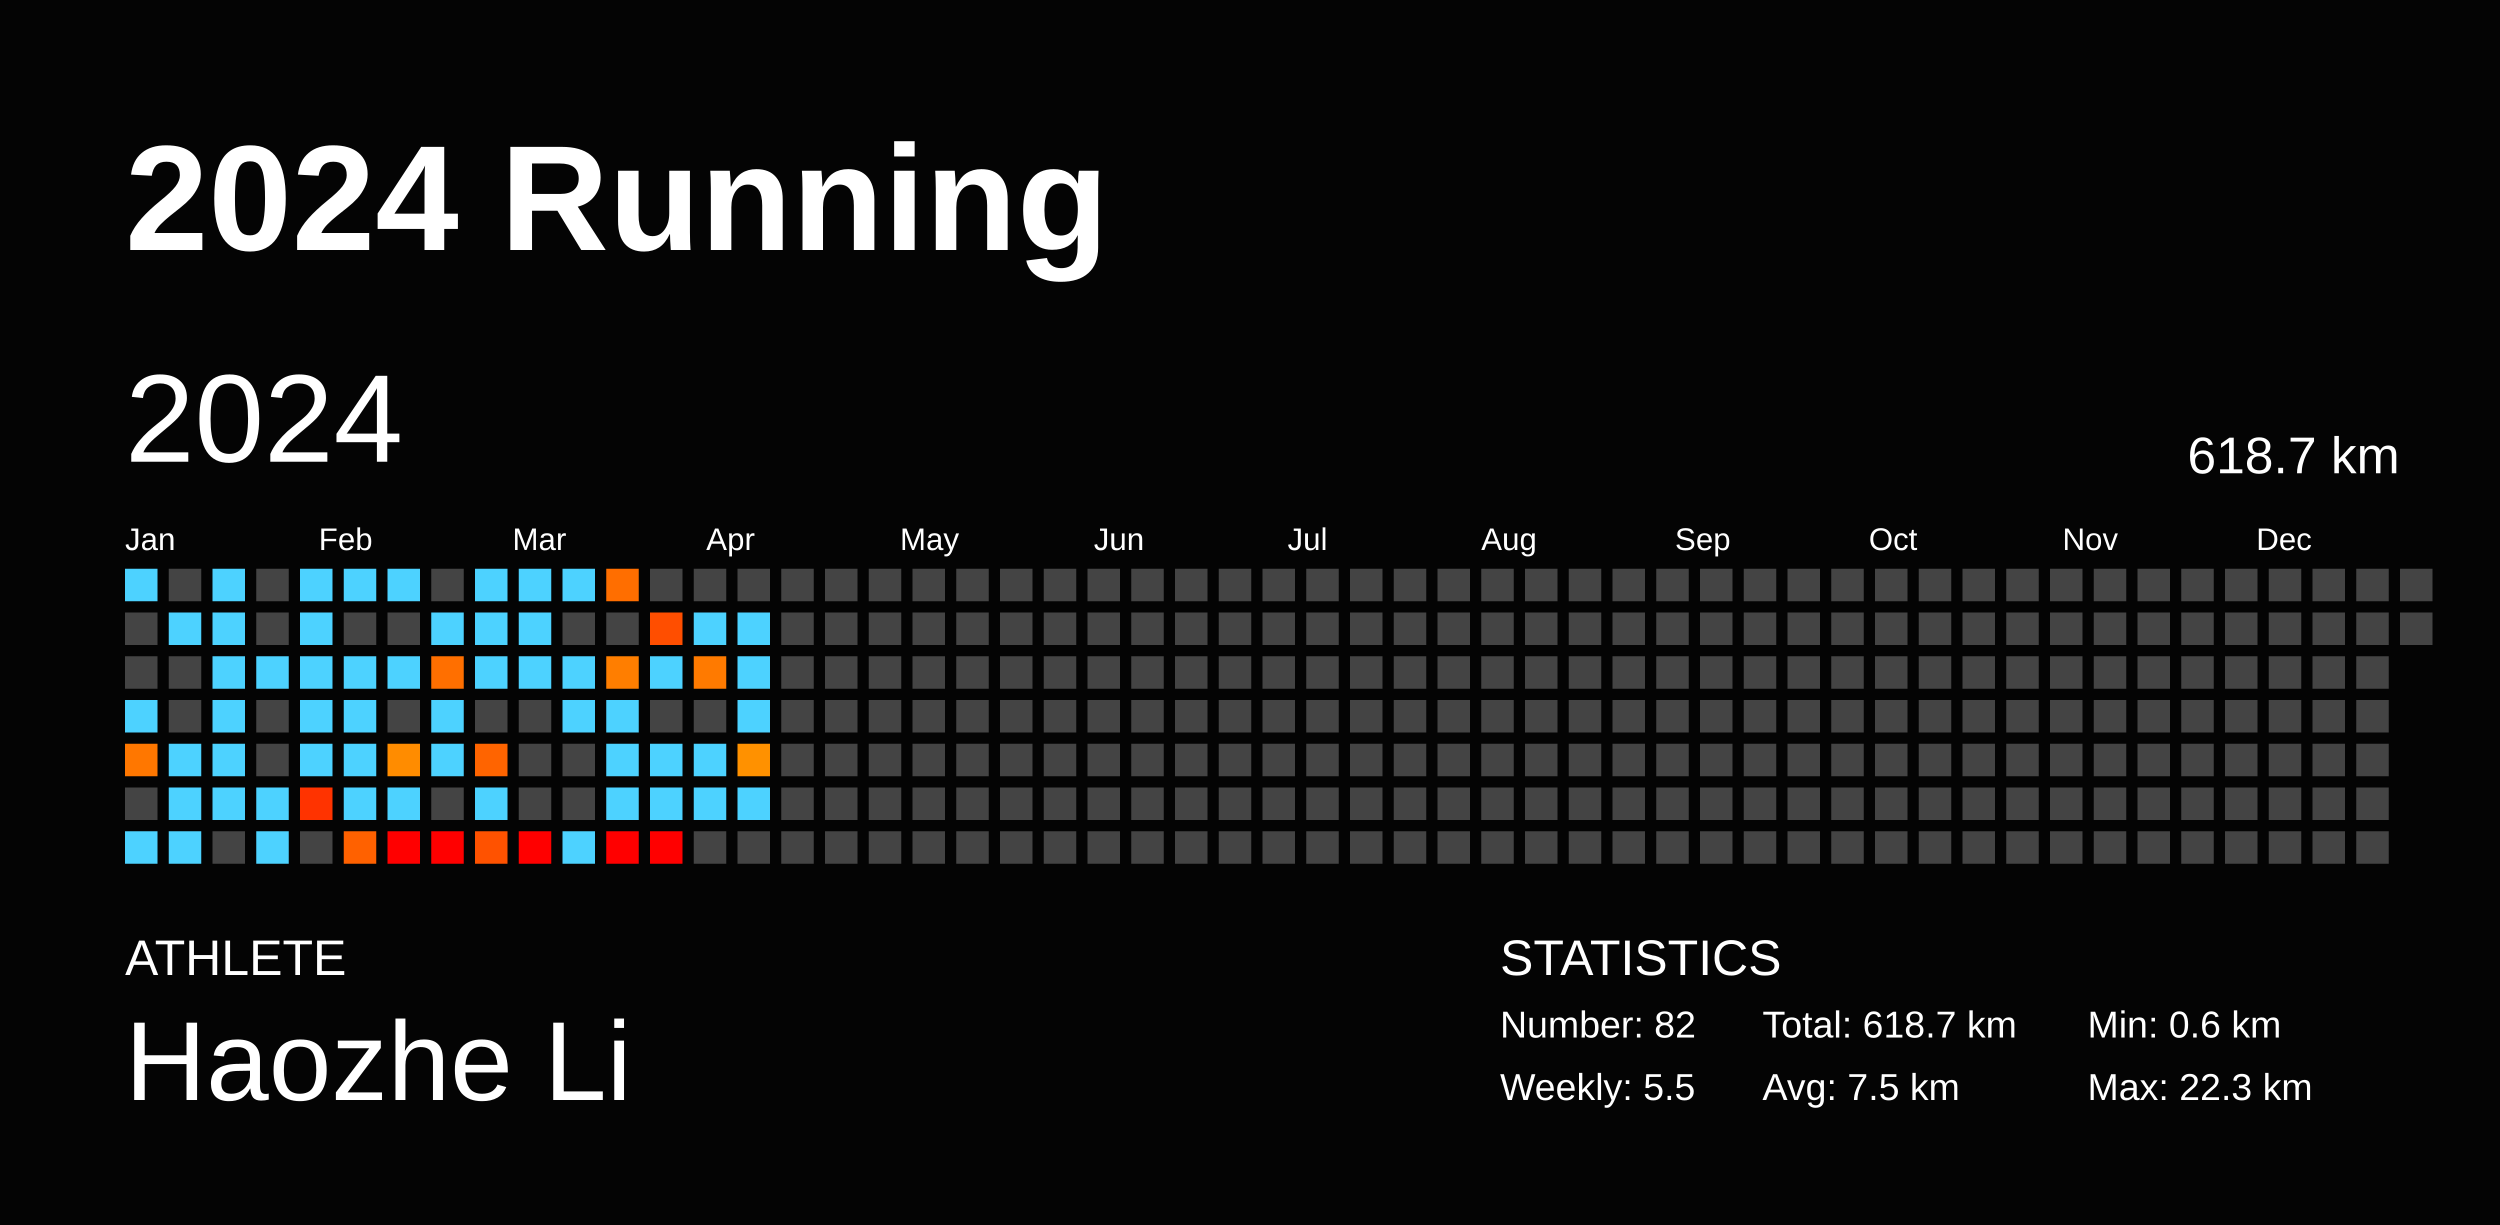
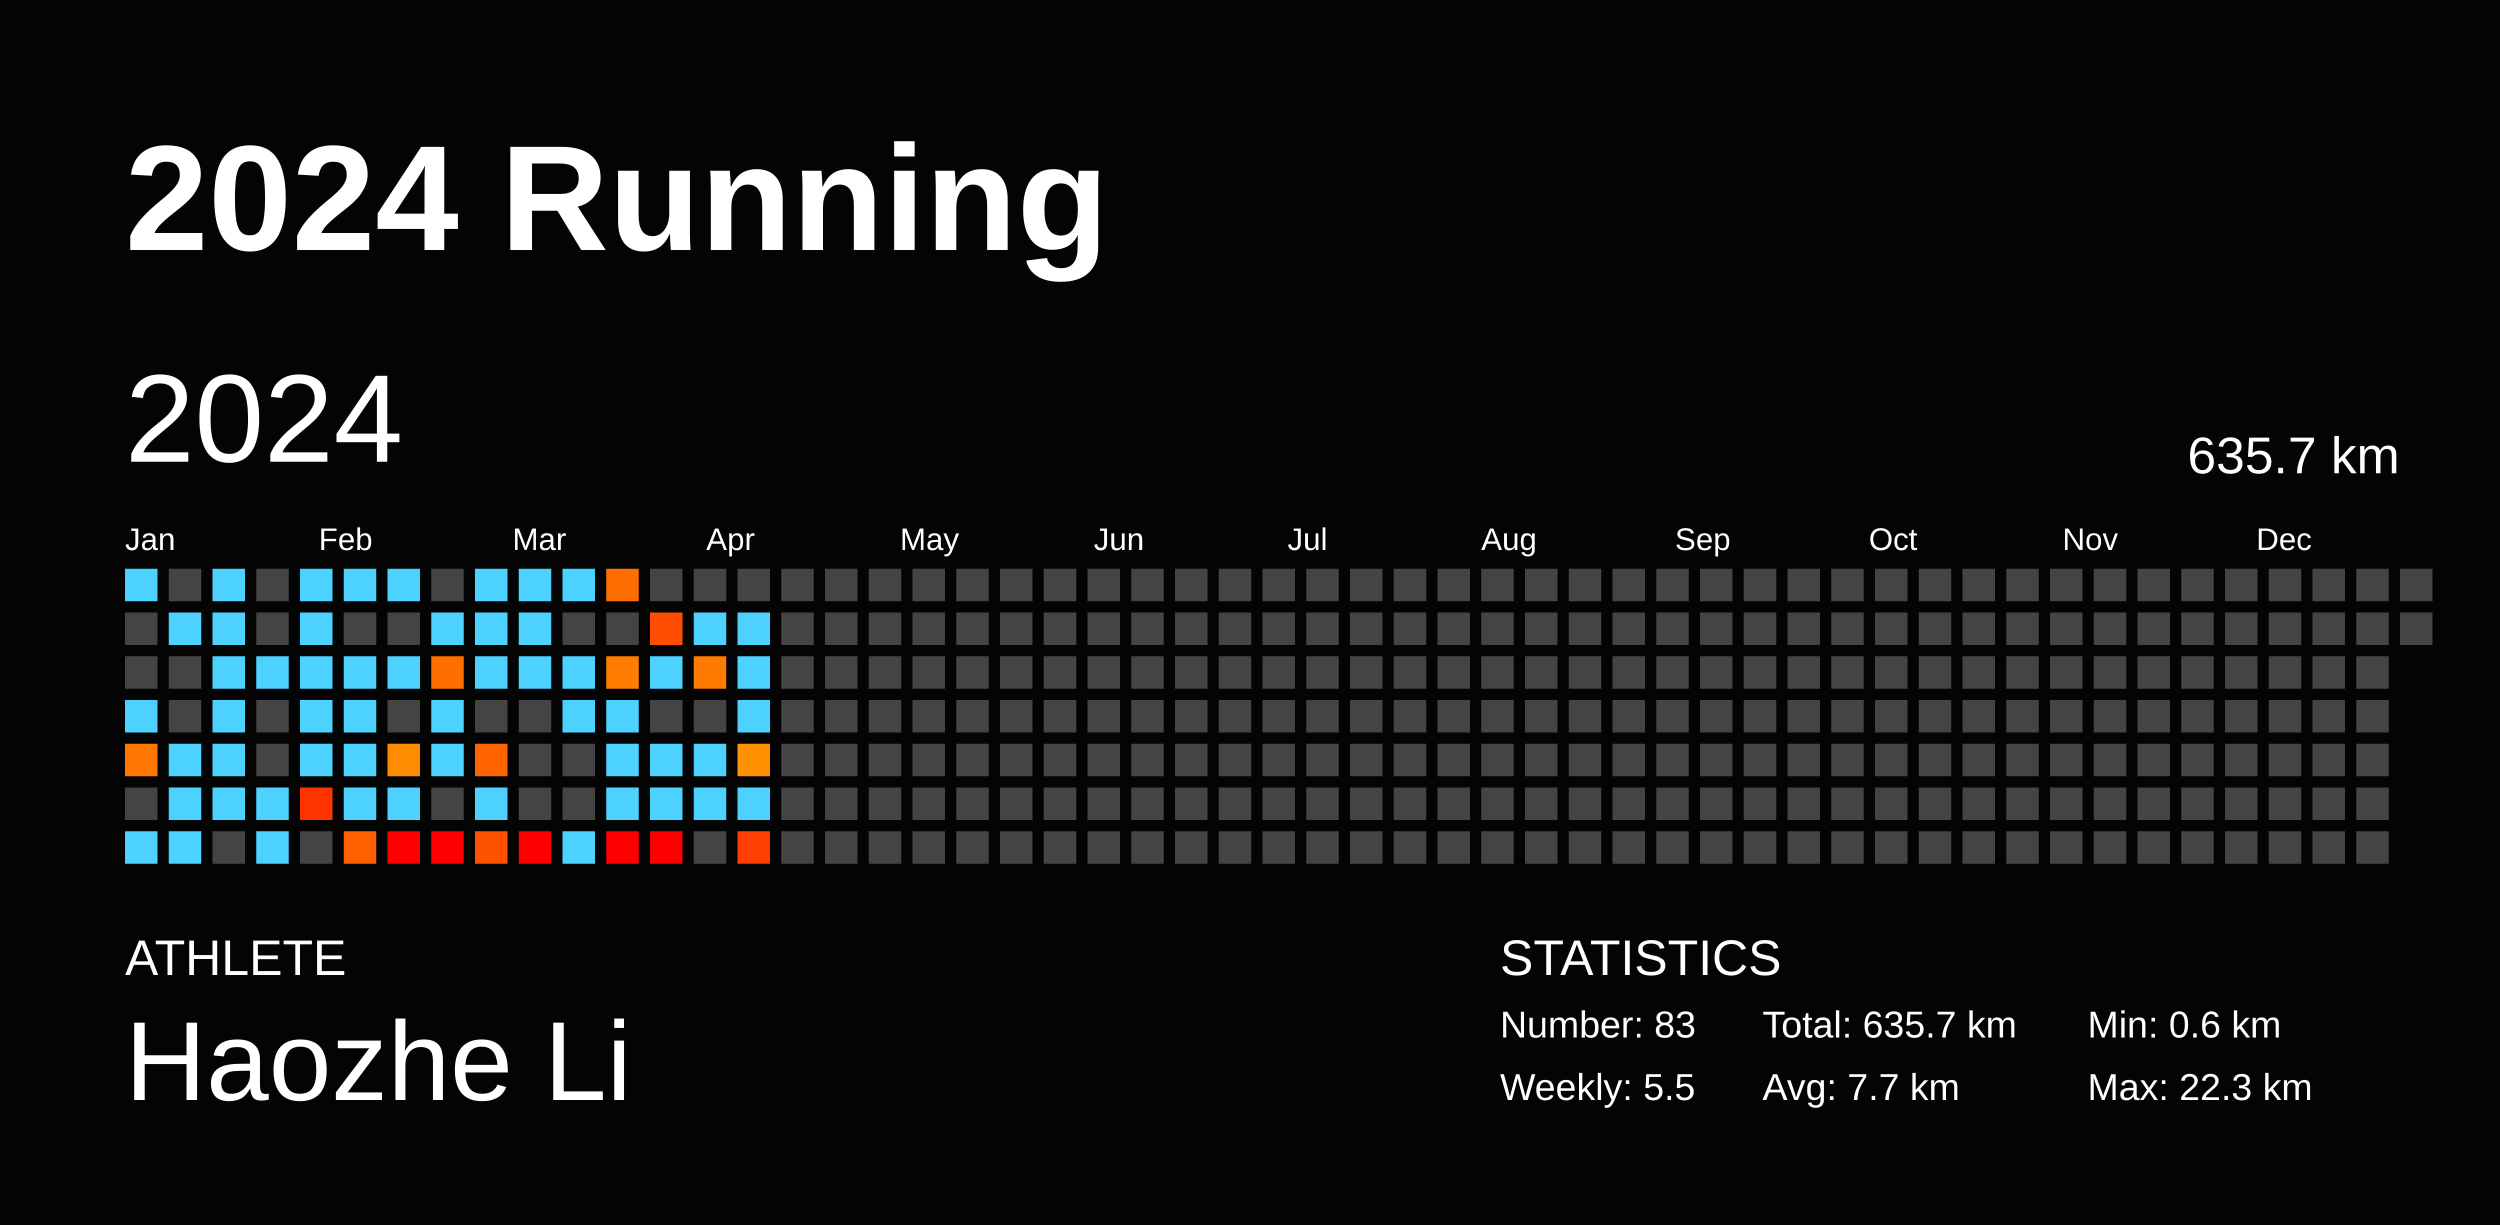
<svg xmlns="http://www.w3.org/2000/svg" baseProfile="full" height="98mm" version="1.1" viewBox="0,0,200,98" width="200mm">
  <defs />
  <rect fill="#040404" height="98" width="200" x="0" y="0" />
  <text fill="#FFFFFF" style="font-size:12px; font-family:Arial; font-weight:bold;" x="10" y="20">2024 Running</text>
  <text fill="#FFFFFF" style="font-size:4px; font-family:Arial" x="10" y="78">ATHLETE</text>
  <text fill="#FFFFFF" style="font-size:9px; font-family:Arial" x="10" y="88">Haozhe Li</text>
  <text fill="#FFFFFF" style="font-size:4px; font-family:Arial" x="120" y="78">STATISTICS</text>
-   <text fill="#FFFFFF" style="font-size:3px; font-family:Arial" x="120" y="83">Number: 82</text>
+   <text fill="#FFFFFF" style="font-size:3px; font-family:Arial" x="120" y="83">Number: 83</text>
  <text fill="#FFFFFF" style="font-size:3px; font-family:Arial" x="120" y="88">Weekly: 5.5</text>
-   <text fill="#FFFFFF" style="font-size:3px; font-family:Arial" x="141" y="83">Total: 618.7 km</text>
-   <text fill="#FFFFFF" style="font-size:3px; font-family:Arial" x="141" y="88">Avg: 7.5 km</text>
+   <text fill="#FFFFFF" style="font-size:3px; font-family:Arial" x="141" y="83">Total: 635.7 km</text>
+   <text fill="#FFFFFF" style="font-size:3px; font-family:Arial" x="141" y="88">Avg: 7.7 km</text>
  <text fill="#FFFFFF" style="font-size:3px; font-family:Arial" x="167" y="83">Min: 0.6 km</text>
  <text fill="#FFFFFF" style="font-size:3px; font-family:Arial" x="167" y="88">Max: 22.3 km</text>
  <text dominant-baseline="hanging" fill="#FFFFFF" style="font-size:10.0px; font-family:Arial;" x="10" y="30">2024</text>
-   <text dominant-baseline="hanging" fill="#FFFFFF" style="font-size:4.125px; font-family:Arial;" x="175" y="35">618.7 km</text>
+   <text dominant-baseline="hanging" fill="#FFFFFF" style="font-size:4.125px; font-family:Arial;" x="175" y="35">635.7 km</text>
  <text fill="#FFFFFF" style="font-size:2.5px; font-family:Arial" x="10.0" y="44">Jan</text>
  <text fill="#FFFFFF" style="font-size:2.5px; font-family:Arial" x="25.5" y="44">Feb</text>
  <text fill="#FFFFFF" style="font-size:2.5px; font-family:Arial" x="41.0" y="44">Mar</text>
  <text fill="#FFFFFF" style="font-size:2.5px; font-family:Arial" x="56.5" y="44">Apr</text>
  <text fill="#FFFFFF" style="font-size:2.5px; font-family:Arial" x="72.0" y="44">May</text>
  <text fill="#FFFFFF" style="font-size:2.5px; font-family:Arial" x="87.5" y="44">Jun</text>
  <text fill="#FFFFFF" style="font-size:2.5px; font-family:Arial" x="103.0" y="44">Jul</text>
  <text fill="#FFFFFF" style="font-size:2.5px; font-family:Arial" x="118.5" y="44">Aug</text>
  <text fill="#FFFFFF" style="font-size:2.5px; font-family:Arial" x="134.0" y="44">Sep</text>
  <text fill="#FFFFFF" style="font-size:2.5px; font-family:Arial" x="149.5" y="44">Oct</text>
  <text fill="#FFFFFF" style="font-size:2.5px; font-family:Arial" x="165.0" y="44">Nov</text>
  <text fill="#FFFFFF" style="font-size:2.5px; font-family:Arial" x="180.5" y="44">Dec</text>
  <rect fill="#4dd2ff" height="2.6" width="2.6" x="10.0" y="45.5" />
  <rect fill="#444444" height="2.6" width="2.6" x="10.0" y="49.0" />
  <rect fill="#444444" height="2.6" width="2.6" x="10.0" y="52.5" />
  <rect fill="#4dd2ff" height="2.6" width="2.6" x="10.0" y="56.0" />
  <rect fill="#ff7700" height="2.6" width="2.6" x="10.0" y="59.5" />
  <rect fill="#444444" height="2.6" width="2.6" x="10.0" y="63.0" />
  <rect fill="#4dd2ff" height="2.6" width="2.6" x="10.0" y="66.5" />
  <rect fill="#444444" height="2.6" width="2.6" x="13.5" y="45.5" />
  <rect fill="#4dd2ff" height="2.6" width="2.6" x="13.5" y="49.0" />
  <rect fill="#444444" height="2.6" width="2.6" x="13.5" y="52.5" />
  <rect fill="#444444" height="2.6" width="2.6" x="13.5" y="56.0" />
  <rect fill="#4dd2ff" height="2.6" width="2.6" x="13.5" y="59.5" />
  <rect fill="#4dd2ff" height="2.6" width="2.6" x="13.5" y="63.0" />
  <rect fill="#4dd2ff" height="2.6" width="2.6" x="13.5" y="66.5" />
  <rect fill="#4dd2ff" height="2.6" width="2.6" x="17.0" y="45.5" />
  <rect fill="#4dd2ff" height="2.6" width="2.6" x="17.0" y="49.0" />
  <rect fill="#4dd2ff" height="2.6" width="2.6" x="17.0" y="52.5" />
  <rect fill="#4dd2ff" height="2.6" width="2.6" x="17.0" y="56.0" />
  <rect fill="#4dd2ff" height="2.6" width="2.6" x="17.0" y="59.5" />
  <rect fill="#4dd2ff" height="2.6" width="2.6" x="17.0" y="63.0" />
  <rect fill="#444444" height="2.6" width="2.6" x="17.0" y="66.5" />
  <rect fill="#444444" height="2.6" width="2.6" x="20.5" y="45.5" />
  <rect fill="#444444" height="2.6" width="2.6" x="20.5" y="49.0" />
  <rect fill="#4dd2ff" height="2.6" width="2.6" x="20.5" y="52.5" />
  <rect fill="#444444" height="2.6" width="2.6" x="20.5" y="56.0" />
  <rect fill="#444444" height="2.6" width="2.6" x="20.5" y="59.5" />
  <rect fill="#4dd2ff" height="2.6" width="2.6" x="20.5" y="63.0" />
  <rect fill="#4dd2ff" height="2.6" width="2.6" x="20.5" y="66.5" />
  <rect fill="#4dd2ff" height="2.6" width="2.6" x="24.0" y="45.5" />
  <rect fill="#4dd2ff" height="2.6" width="2.6" x="24.0" y="49.0" />
  <rect fill="#4dd2ff" height="2.6" width="2.6" x="24.0" y="52.5" />
  <rect fill="#4dd2ff" height="2.6" width="2.6" x="24.0" y="56.0" />
  <rect fill="#4dd2ff" height="2.6" width="2.6" x="24.0" y="59.5" />
  <rect fill="#ff3300" height="2.6" width="2.6" x="24.0" y="63.0" />
  <rect fill="#444444" height="2.6" width="2.6" x="24.0" y="66.5" />
  <rect fill="#4dd2ff" height="2.6" width="2.6" x="27.5" y="45.5" />
  <rect fill="#444444" height="2.6" width="2.6" x="27.5" y="49.0" />
  <rect fill="#4dd2ff" height="2.6" width="2.6" x="27.5" y="52.5" />
  <rect fill="#4dd2ff" height="2.6" width="2.6" x="27.5" y="56.0" />
  <rect fill="#4dd2ff" height="2.6" width="2.6" x="27.5" y="59.5" />
  <rect fill="#4dd2ff" height="2.6" width="2.6" x="27.5" y="63.0" />
  <rect fill="#ff6100" height="2.6" width="2.6" x="27.5" y="66.5" />
  <rect fill="#4dd2ff" height="2.6" width="2.6" x="31.0" y="45.5" />
  <rect fill="#444444" height="2.6" width="2.6" x="31.0" y="49.0" />
  <rect fill="#4dd2ff" height="2.6" width="2.6" x="31.0" y="52.5" />
  <rect fill="#444444" height="2.6" width="2.6" x="31.0" y="56.0" />
  <rect fill="#ff8c00" height="2.6" width="2.6" x="31.0" y="59.5" />
  <rect fill="#4dd2ff" height="2.6" width="2.6" x="31.0" y="63.0" />
  <rect fill="red" height="2.6" width="2.6" x="31.0" y="66.5" />
  <rect fill="#444444" height="2.6" width="2.6" x="34.5" y="45.5" />
  <rect fill="#4dd2ff" height="2.6" width="2.6" x="34.5" y="49.0" />
  <rect fill="#ff6f00" height="2.6" width="2.6" x="34.5" y="52.5" />
  <rect fill="#4dd2ff" height="2.6" width="2.6" x="34.5" y="56.0" />
  <rect fill="#4dd2ff" height="2.6" width="2.6" x="34.5" y="59.5" />
  <rect fill="#444444" height="2.6" width="2.6" x="34.5" y="63.0" />
  <rect fill="red" height="2.6" width="2.6" x="34.5" y="66.5" />
  <rect fill="#4dd2ff" height="2.6" width="2.6" x="38.0" y="45.5" />
  <rect fill="#4dd2ff" height="2.6" width="2.6" x="38.0" y="49.0" />
  <rect fill="#4dd2ff" height="2.6" width="2.6" x="38.0" y="52.5" />
  <rect fill="#444444" height="2.6" width="2.6" x="38.0" y="56.0" />
  <rect fill="#ff6400" height="2.6" width="2.6" x="38.0" y="59.5" />
  <rect fill="#4dd2ff" height="2.6" width="2.6" x="38.0" y="63.0" />
  <rect fill="#ff5200" height="2.6" width="2.6" x="38.0" y="66.5" />
  <rect fill="#4dd2ff" height="2.6" width="2.6" x="41.5" y="45.5" />
  <rect fill="#4dd2ff" height="2.6" width="2.6" x="41.5" y="49.0" />
  <rect fill="#4dd2ff" height="2.6" width="2.6" x="41.5" y="52.5" />
  <rect fill="#444444" height="2.6" width="2.6" x="41.5" y="56.0" />
  <rect fill="#444444" height="2.6" width="2.6" x="41.5" y="59.5" />
  <rect fill="#444444" height="2.6" width="2.6" x="41.5" y="63.0" />
  <rect fill="red" height="2.6" width="2.6" x="41.5" y="66.5" />
  <rect fill="#4dd2ff" height="2.6" width="2.6" x="45.0" y="45.5" />
  <rect fill="#444444" height="2.6" width="2.6" x="45.0" y="49.0" />
  <rect fill="#4dd2ff" height="2.6" width="2.6" x="45.0" y="52.5" />
  <rect fill="#4dd2ff" height="2.6" width="2.6" x="45.0" y="56.0" />
  <rect fill="#444444" height="2.6" width="2.6" x="45.0" y="59.5" />
  <rect fill="#444444" height="2.6" width="2.6" x="45.0" y="63.0" />
  <rect fill="#4dd2ff" height="2.6" width="2.6" x="45.0" y="66.5" />
  <rect fill="#ff6e00" height="2.6" width="2.6" x="48.5" y="45.5" />
  <rect fill="#444444" height="2.6" width="2.6" x="48.5" y="49.0" />
  <rect fill="#ff7e00" height="2.6" width="2.6" x="48.5" y="52.5" />
  <rect fill="#4dd2ff" height="2.6" width="2.6" x="48.5" y="56.0" />
  <rect fill="#4dd2ff" height="2.6" width="2.6" x="48.5" y="59.5" />
  <rect fill="#4dd2ff" height="2.6" width="2.6" x="48.5" y="63.0" />
  <rect fill="red" height="2.6" width="2.6" x="48.5" y="66.5" />
  <rect fill="#444444" height="2.6" width="2.6" x="52.0" y="45.5" />
  <rect fill="#ff4e00" height="2.6" width="2.6" x="52.0" y="49.0" />
  <rect fill="#4dd2ff" height="2.6" width="2.6" x="52.0" y="52.5" />
  <rect fill="#444444" height="2.6" width="2.6" x="52.0" y="56.0" />
  <rect fill="#4dd2ff" height="2.6" width="2.6" x="52.0" y="59.5" />
  <rect fill="#4dd2ff" height="2.6" width="2.6" x="52.0" y="63.0" />
  <rect fill="red" height="2.6" width="2.6" x="52.0" y="66.5" />
  <rect fill="#444444" height="2.6" width="2.6" x="55.5" y="45.5" />
  <rect fill="#4dd2ff" height="2.6" width="2.6" x="55.5" y="49.0" />
  <rect fill="#ff7a00" height="2.6" width="2.6" x="55.5" y="52.5" />
  <rect fill="#444444" height="2.6" width="2.6" x="55.5" y="56.0" />
  <rect fill="#4dd2ff" height="2.6" width="2.6" x="55.5" y="59.5" />
  <rect fill="#4dd2ff" height="2.6" width="2.6" x="55.5" y="63.0" />
  <rect fill="#444444" height="2.6" width="2.6" x="55.5" y="66.5" />
  <rect fill="#444444" height="2.6" width="2.6" x="59.0" y="45.5" />
  <rect fill="#4dd2ff" height="2.6" width="2.6" x="59.0" y="49.0" />
  <rect fill="#4dd2ff" height="2.6" width="2.6" x="59.0" y="52.5" />
  <rect fill="#4dd2ff" height="2.6" width="2.6" x="59.0" y="56.0" />
  <rect fill="#ff9100" height="2.6" width="2.6" x="59.0" y="59.5" />
  <rect fill="#4dd2ff" height="2.6" width="2.6" x="59.0" y="63.0" />
-   <rect fill="#444444" height="2.6" width="2.6" x="59.0" y="66.5" />
+   <rect fill="#ff3f00" height="2.6" width="2.6" x="59.0" y="66.5" />
  <rect fill="#444444" height="2.6" width="2.6" x="62.5" y="45.5" />
  <rect fill="#444444" height="2.6" width="2.6" x="62.5" y="49.0" />
  <rect fill="#444444" height="2.6" width="2.6" x="62.5" y="52.5" />
  <rect fill="#444444" height="2.6" width="2.6" x="62.5" y="56.0" />
  <rect fill="#444444" height="2.6" width="2.6" x="62.5" y="59.5" />
  <rect fill="#444444" height="2.6" width="2.6" x="62.5" y="63.0" />
  <rect fill="#444444" height="2.6" width="2.6" x="62.5" y="66.5" />
  <rect fill="#444444" height="2.6" width="2.6" x="66.0" y="45.5" />
  <rect fill="#444444" height="2.6" width="2.6" x="66.0" y="49.0" />
  <rect fill="#444444" height="2.6" width="2.6" x="66.0" y="52.5" />
  <rect fill="#444444" height="2.6" width="2.6" x="66.0" y="56.0" />
  <rect fill="#444444" height="2.6" width="2.6" x="66.0" y="59.5" />
  <rect fill="#444444" height="2.6" width="2.6" x="66.0" y="63.0" />
  <rect fill="#444444" height="2.6" width="2.6" x="66.0" y="66.5" />
  <rect fill="#444444" height="2.6" width="2.6" x="69.5" y="45.5" />
  <rect fill="#444444" height="2.6" width="2.6" x="69.5" y="49.0" />
  <rect fill="#444444" height="2.6" width="2.6" x="69.5" y="52.5" />
  <rect fill="#444444" height="2.6" width="2.6" x="69.5" y="56.0" />
  <rect fill="#444444" height="2.6" width="2.6" x="69.5" y="59.5" />
  <rect fill="#444444" height="2.6" width="2.6" x="69.5" y="63.0" />
  <rect fill="#444444" height="2.6" width="2.6" x="69.5" y="66.5" />
  <rect fill="#444444" height="2.6" width="2.6" x="73.0" y="45.5" />
  <rect fill="#444444" height="2.6" width="2.6" x="73.0" y="49.0" />
  <rect fill="#444444" height="2.6" width="2.6" x="73.0" y="52.5" />
  <rect fill="#444444" height="2.6" width="2.6" x="73.0" y="56.0" />
  <rect fill="#444444" height="2.6" width="2.6" x="73.0" y="59.5" />
  <rect fill="#444444" height="2.6" width="2.6" x="73.0" y="63.0" />
  <rect fill="#444444" height="2.6" width="2.6" x="73.0" y="66.5" />
  <rect fill="#444444" height="2.6" width="2.6" x="76.5" y="45.5" />
  <rect fill="#444444" height="2.6" width="2.6" x="76.5" y="49.0" />
  <rect fill="#444444" height="2.6" width="2.6" x="76.5" y="52.5" />
  <rect fill="#444444" height="2.6" width="2.6" x="76.5" y="56.0" />
  <rect fill="#444444" height="2.6" width="2.6" x="76.5" y="59.5" />
  <rect fill="#444444" height="2.6" width="2.6" x="76.5" y="63.0" />
  <rect fill="#444444" height="2.6" width="2.6" x="76.5" y="66.5" />
  <rect fill="#444444" height="2.6" width="2.6" x="80.0" y="45.5" />
  <rect fill="#444444" height="2.6" width="2.6" x="80.0" y="49.0" />
  <rect fill="#444444" height="2.6" width="2.6" x="80.0" y="52.5" />
  <rect fill="#444444" height="2.6" width="2.6" x="80.0" y="56.0" />
  <rect fill="#444444" height="2.6" width="2.6" x="80.0" y="59.5" />
  <rect fill="#444444" height="2.6" width="2.6" x="80.0" y="63.0" />
  <rect fill="#444444" height="2.6" width="2.6" x="80.0" y="66.5" />
  <rect fill="#444444" height="2.6" width="2.6" x="83.5" y="45.5" />
  <rect fill="#444444" height="2.6" width="2.6" x="83.5" y="49.0" />
  <rect fill="#444444" height="2.6" width="2.6" x="83.5" y="52.5" />
  <rect fill="#444444" height="2.6" width="2.6" x="83.5" y="56.0" />
  <rect fill="#444444" height="2.6" width="2.6" x="83.5" y="59.5" />
  <rect fill="#444444" height="2.6" width="2.6" x="83.5" y="63.0" />
  <rect fill="#444444" height="2.6" width="2.6" x="83.5" y="66.5" />
  <rect fill="#444444" height="2.6" width="2.6" x="87.0" y="45.5" />
  <rect fill="#444444" height="2.6" width="2.6" x="87.0" y="49.0" />
  <rect fill="#444444" height="2.6" width="2.6" x="87.0" y="52.5" />
  <rect fill="#444444" height="2.6" width="2.6" x="87.0" y="56.0" />
  <rect fill="#444444" height="2.6" width="2.6" x="87.0" y="59.5" />
  <rect fill="#444444" height="2.6" width="2.6" x="87.0" y="63.0" />
  <rect fill="#444444" height="2.6" width="2.6" x="87.0" y="66.5" />
  <rect fill="#444444" height="2.6" width="2.6" x="90.5" y="45.5" />
  <rect fill="#444444" height="2.6" width="2.6" x="90.5" y="49.0" />
  <rect fill="#444444" height="2.6" width="2.6" x="90.5" y="52.5" />
  <rect fill="#444444" height="2.6" width="2.6" x="90.5" y="56.0" />
  <rect fill="#444444" height="2.6" width="2.6" x="90.5" y="59.5" />
  <rect fill="#444444" height="2.6" width="2.6" x="90.5" y="63.0" />
  <rect fill="#444444" height="2.6" width="2.6" x="90.5" y="66.5" />
  <rect fill="#444444" height="2.6" width="2.6" x="94.0" y="45.5" />
  <rect fill="#444444" height="2.6" width="2.6" x="94.0" y="49.0" />
  <rect fill="#444444" height="2.6" width="2.6" x="94.0" y="52.5" />
  <rect fill="#444444" height="2.6" width="2.6" x="94.0" y="56.0" />
  <rect fill="#444444" height="2.6" width="2.6" x="94.0" y="59.5" />
  <rect fill="#444444" height="2.6" width="2.6" x="94.0" y="63.0" />
  <rect fill="#444444" height="2.6" width="2.6" x="94.0" y="66.5" />
  <rect fill="#444444" height="2.6" width="2.6" x="97.5" y="45.5" />
  <rect fill="#444444" height="2.6" width="2.6" x="97.5" y="49.0" />
  <rect fill="#444444" height="2.6" width="2.6" x="97.5" y="52.5" />
  <rect fill="#444444" height="2.6" width="2.6" x="97.5" y="56.0" />
  <rect fill="#444444" height="2.6" width="2.6" x="97.5" y="59.5" />
  <rect fill="#444444" height="2.6" width="2.6" x="97.5" y="63.0" />
  <rect fill="#444444" height="2.6" width="2.6" x="97.5" y="66.5" />
  <rect fill="#444444" height="2.6" width="2.6" x="101.0" y="45.5" />
  <rect fill="#444444" height="2.6" width="2.6" x="101.0" y="49.0" />
  <rect fill="#444444" height="2.6" width="2.6" x="101.0" y="52.5" />
  <rect fill="#444444" height="2.6" width="2.6" x="101.0" y="56.0" />
  <rect fill="#444444" height="2.6" width="2.6" x="101.0" y="59.5" />
  <rect fill="#444444" height="2.6" width="2.6" x="101.0" y="63.0" />
  <rect fill="#444444" height="2.6" width="2.6" x="101.0" y="66.5" />
  <rect fill="#444444" height="2.6" width="2.6" x="104.5" y="45.5" />
  <rect fill="#444444" height="2.6" width="2.6" x="104.5" y="49.0" />
  <rect fill="#444444" height="2.6" width="2.6" x="104.5" y="52.5" />
  <rect fill="#444444" height="2.6" width="2.6" x="104.5" y="56.0" />
  <rect fill="#444444" height="2.6" width="2.6" x="104.5" y="59.5" />
  <rect fill="#444444" height="2.6" width="2.6" x="104.5" y="63.0" />
  <rect fill="#444444" height="2.6" width="2.6" x="104.5" y="66.5" />
  <rect fill="#444444" height="2.6" width="2.6" x="108.0" y="45.5" />
  <rect fill="#444444" height="2.6" width="2.6" x="108.0" y="49.0" />
  <rect fill="#444444" height="2.6" width="2.6" x="108.0" y="52.5" />
  <rect fill="#444444" height="2.6" width="2.6" x="108.0" y="56.0" />
  <rect fill="#444444" height="2.6" width="2.6" x="108.0" y="59.5" />
  <rect fill="#444444" height="2.6" width="2.6" x="108.0" y="63.0" />
  <rect fill="#444444" height="2.6" width="2.6" x="108.0" y="66.5" />
  <rect fill="#444444" height="2.6" width="2.6" x="111.5" y="45.5" />
  <rect fill="#444444" height="2.6" width="2.6" x="111.5" y="49.0" />
  <rect fill="#444444" height="2.6" width="2.6" x="111.5" y="52.5" />
  <rect fill="#444444" height="2.6" width="2.6" x="111.5" y="56.0" />
  <rect fill="#444444" height="2.6" width="2.6" x="111.5" y="59.5" />
  <rect fill="#444444" height="2.6" width="2.6" x="111.5" y="63.0" />
  <rect fill="#444444" height="2.6" width="2.6" x="111.5" y="66.5" />
  <rect fill="#444444" height="2.6" width="2.6" x="115.0" y="45.5" />
  <rect fill="#444444" height="2.6" width="2.6" x="115.0" y="49.0" />
  <rect fill="#444444" height="2.6" width="2.6" x="115.0" y="52.5" />
  <rect fill="#444444" height="2.6" width="2.6" x="115.0" y="56.0" />
  <rect fill="#444444" height="2.6" width="2.6" x="115.0" y="59.5" />
  <rect fill="#444444" height="2.6" width="2.6" x="115.0" y="63.0" />
  <rect fill="#444444" height="2.6" width="2.6" x="115.0" y="66.5" />
  <rect fill="#444444" height="2.6" width="2.6" x="118.5" y="45.5" />
  <rect fill="#444444" height="2.6" width="2.6" x="118.5" y="49.0" />
  <rect fill="#444444" height="2.6" width="2.6" x="118.5" y="52.5" />
  <rect fill="#444444" height="2.6" width="2.6" x="118.5" y="56.0" />
  <rect fill="#444444" height="2.6" width="2.6" x="118.5" y="59.5" />
  <rect fill="#444444" height="2.6" width="2.6" x="118.5" y="63.0" />
  <rect fill="#444444" height="2.6" width="2.6" x="118.5" y="66.5" />
  <rect fill="#444444" height="2.6" width="2.6" x="122.0" y="45.5" />
  <rect fill="#444444" height="2.6" width="2.6" x="122.0" y="49.0" />
  <rect fill="#444444" height="2.6" width="2.6" x="122.0" y="52.5" />
  <rect fill="#444444" height="2.6" width="2.6" x="122.0" y="56.0" />
  <rect fill="#444444" height="2.6" width="2.6" x="122.0" y="59.5" />
  <rect fill="#444444" height="2.6" width="2.6" x="122.0" y="63.0" />
  <rect fill="#444444" height="2.6" width="2.6" x="122.0" y="66.5" />
  <rect fill="#444444" height="2.6" width="2.6" x="125.5" y="45.5" />
  <rect fill="#444444" height="2.6" width="2.6" x="125.5" y="49.0" />
  <rect fill="#444444" height="2.6" width="2.6" x="125.5" y="52.5" />
  <rect fill="#444444" height="2.6" width="2.6" x="125.5" y="56.0" />
  <rect fill="#444444" height="2.6" width="2.6" x="125.5" y="59.5" />
  <rect fill="#444444" height="2.6" width="2.6" x="125.5" y="63.0" />
  <rect fill="#444444" height="2.6" width="2.6" x="125.5" y="66.5" />
  <rect fill="#444444" height="2.6" width="2.6" x="129.0" y="45.5" />
  <rect fill="#444444" height="2.6" width="2.6" x="129.0" y="49.0" />
  <rect fill="#444444" height="2.6" width="2.6" x="129.0" y="52.5" />
  <rect fill="#444444" height="2.6" width="2.6" x="129.0" y="56.0" />
  <rect fill="#444444" height="2.6" width="2.6" x="129.0" y="59.5" />
  <rect fill="#444444" height="2.6" width="2.6" x="129.0" y="63.0" />
  <rect fill="#444444" height="2.6" width="2.6" x="129.0" y="66.5" />
  <rect fill="#444444" height="2.6" width="2.6" x="132.5" y="45.5" />
  <rect fill="#444444" height="2.6" width="2.6" x="132.5" y="49.0" />
  <rect fill="#444444" height="2.6" width="2.6" x="132.5" y="52.5" />
  <rect fill="#444444" height="2.6" width="2.6" x="132.5" y="56.0" />
  <rect fill="#444444" height="2.6" width="2.6" x="132.5" y="59.5" />
  <rect fill="#444444" height="2.6" width="2.6" x="132.5" y="63.0" />
  <rect fill="#444444" height="2.6" width="2.6" x="132.5" y="66.5" />
  <rect fill="#444444" height="2.6" width="2.6" x="136.0" y="45.5" />
  <rect fill="#444444" height="2.6" width="2.6" x="136.0" y="49.0" />
  <rect fill="#444444" height="2.6" width="2.6" x="136.0" y="52.5" />
  <rect fill="#444444" height="2.6" width="2.6" x="136.0" y="56.0" />
  <rect fill="#444444" height="2.6" width="2.6" x="136.0" y="59.5" />
  <rect fill="#444444" height="2.6" width="2.6" x="136.0" y="63.0" />
  <rect fill="#444444" height="2.6" width="2.6" x="136.0" y="66.5" />
  <rect fill="#444444" height="2.6" width="2.6" x="139.5" y="45.5" />
  <rect fill="#444444" height="2.6" width="2.6" x="139.5" y="49.0" />
  <rect fill="#444444" height="2.6" width="2.6" x="139.5" y="52.5" />
  <rect fill="#444444" height="2.6" width="2.6" x="139.5" y="56.0" />
  <rect fill="#444444" height="2.6" width="2.6" x="139.5" y="59.5" />
  <rect fill="#444444" height="2.6" width="2.6" x="139.5" y="63.0" />
  <rect fill="#444444" height="2.6" width="2.6" x="139.5" y="66.5" />
  <rect fill="#444444" height="2.6" width="2.6" x="143.0" y="45.5" />
  <rect fill="#444444" height="2.6" width="2.6" x="143.0" y="49.0" />
  <rect fill="#444444" height="2.6" width="2.6" x="143.0" y="52.5" />
  <rect fill="#444444" height="2.6" width="2.6" x="143.0" y="56.0" />
  <rect fill="#444444" height="2.6" width="2.6" x="143.0" y="59.5" />
  <rect fill="#444444" height="2.6" width="2.6" x="143.0" y="63.0" />
  <rect fill="#444444" height="2.6" width="2.6" x="143.0" y="66.5" />
  <rect fill="#444444" height="2.6" width="2.6" x="146.5" y="45.5" />
  <rect fill="#444444" height="2.6" width="2.6" x="146.5" y="49.0" />
  <rect fill="#444444" height="2.6" width="2.6" x="146.5" y="52.5" />
  <rect fill="#444444" height="2.6" width="2.6" x="146.5" y="56.0" />
  <rect fill="#444444" height="2.6" width="2.6" x="146.5" y="59.5" />
  <rect fill="#444444" height="2.6" width="2.6" x="146.5" y="63.0" />
  <rect fill="#444444" height="2.6" width="2.6" x="146.5" y="66.5" />
  <rect fill="#444444" height="2.6" width="2.6" x="150.0" y="45.5" />
  <rect fill="#444444" height="2.6" width="2.6" x="150.0" y="49.0" />
  <rect fill="#444444" height="2.6" width="2.6" x="150.0" y="52.5" />
  <rect fill="#444444" height="2.6" width="2.6" x="150.0" y="56.0" />
  <rect fill="#444444" height="2.6" width="2.6" x="150.0" y="59.5" />
  <rect fill="#444444" height="2.6" width="2.6" x="150.0" y="63.0" />
  <rect fill="#444444" height="2.6" width="2.6" x="150.0" y="66.5" />
  <rect fill="#444444" height="2.6" width="2.6" x="153.5" y="45.5" />
  <rect fill="#444444" height="2.6" width="2.6" x="153.5" y="49.0" />
  <rect fill="#444444" height="2.6" width="2.6" x="153.5" y="52.5" />
  <rect fill="#444444" height="2.6" width="2.6" x="153.5" y="56.0" />
  <rect fill="#444444" height="2.6" width="2.6" x="153.5" y="59.5" />
  <rect fill="#444444" height="2.6" width="2.6" x="153.5" y="63.0" />
  <rect fill="#444444" height="2.6" width="2.6" x="153.5" y="66.5" />
  <rect fill="#444444" height="2.6" width="2.6" x="157.0" y="45.5" />
  <rect fill="#444444" height="2.6" width="2.6" x="157.0" y="49.0" />
  <rect fill="#444444" height="2.6" width="2.6" x="157.0" y="52.5" />
  <rect fill="#444444" height="2.6" width="2.6" x="157.0" y="56.0" />
  <rect fill="#444444" height="2.6" width="2.6" x="157.0" y="59.5" />
  <rect fill="#444444" height="2.6" width="2.6" x="157.0" y="63.0" />
  <rect fill="#444444" height="2.6" width="2.6" x="157.0" y="66.5" />
  <rect fill="#444444" height="2.6" width="2.6" x="160.5" y="45.5" />
  <rect fill="#444444" height="2.6" width="2.6" x="160.5" y="49.0" />
  <rect fill="#444444" height="2.6" width="2.6" x="160.5" y="52.5" />
  <rect fill="#444444" height="2.6" width="2.6" x="160.5" y="56.0" />
  <rect fill="#444444" height="2.6" width="2.6" x="160.5" y="59.5" />
  <rect fill="#444444" height="2.6" width="2.6" x="160.5" y="63.0" />
  <rect fill="#444444" height="2.6" width="2.6" x="160.5" y="66.5" />
  <rect fill="#444444" height="2.6" width="2.6" x="164.0" y="45.5" />
  <rect fill="#444444" height="2.6" width="2.6" x="164.0" y="49.0" />
  <rect fill="#444444" height="2.6" width="2.6" x="164.0" y="52.5" />
  <rect fill="#444444" height="2.6" width="2.6" x="164.0" y="56.0" />
  <rect fill="#444444" height="2.6" width="2.6" x="164.0" y="59.5" />
  <rect fill="#444444" height="2.6" width="2.6" x="164.0" y="63.0" />
  <rect fill="#444444" height="2.6" width="2.6" x="164.0" y="66.5" />
  <rect fill="#444444" height="2.6" width="2.6" x="167.5" y="45.5" />
  <rect fill="#444444" height="2.6" width="2.6" x="167.5" y="49.0" />
  <rect fill="#444444" height="2.6" width="2.6" x="167.5" y="52.5" />
  <rect fill="#444444" height="2.6" width="2.6" x="167.5" y="56.0" />
  <rect fill="#444444" height="2.6" width="2.6" x="167.5" y="59.5" />
  <rect fill="#444444" height="2.6" width="2.6" x="167.5" y="63.0" />
  <rect fill="#444444" height="2.6" width="2.6" x="167.5" y="66.5" />
  <rect fill="#444444" height="2.6" width="2.6" x="171.0" y="45.5" />
  <rect fill="#444444" height="2.6" width="2.6" x="171.0" y="49.0" />
  <rect fill="#444444" height="2.6" width="2.6" x="171.0" y="52.5" />
  <rect fill="#444444" height="2.6" width="2.6" x="171.0" y="56.0" />
  <rect fill="#444444" height="2.6" width="2.6" x="171.0" y="59.5" />
  <rect fill="#444444" height="2.6" width="2.6" x="171.0" y="63.0" />
  <rect fill="#444444" height="2.6" width="2.6" x="171.0" y="66.5" />
  <rect fill="#444444" height="2.6" width="2.6" x="174.5" y="45.5" />
  <rect fill="#444444" height="2.6" width="2.6" x="174.5" y="49.0" />
  <rect fill="#444444" height="2.6" width="2.6" x="174.5" y="52.5" />
  <rect fill="#444444" height="2.6" width="2.6" x="174.5" y="56.0" />
  <rect fill="#444444" height="2.6" width="2.6" x="174.5" y="59.5" />
  <rect fill="#444444" height="2.6" width="2.6" x="174.5" y="63.0" />
  <rect fill="#444444" height="2.6" width="2.6" x="174.5" y="66.5" />
  <rect fill="#444444" height="2.6" width="2.6" x="178.0" y="45.5" />
  <rect fill="#444444" height="2.6" width="2.6" x="178.0" y="49.0" />
  <rect fill="#444444" height="2.6" width="2.6" x="178.0" y="52.5" />
  <rect fill="#444444" height="2.6" width="2.6" x="178.0" y="56.0" />
  <rect fill="#444444" height="2.6" width="2.6" x="178.0" y="59.5" />
  <rect fill="#444444" height="2.6" width="2.6" x="178.0" y="63.0" />
  <rect fill="#444444" height="2.6" width="2.6" x="178.0" y="66.5" />
  <rect fill="#444444" height="2.6" width="2.6" x="181.5" y="45.5" />
  <rect fill="#444444" height="2.6" width="2.6" x="181.5" y="49.0" />
  <rect fill="#444444" height="2.6" width="2.6" x="181.5" y="52.5" />
  <rect fill="#444444" height="2.6" width="2.6" x="181.5" y="56.0" />
  <rect fill="#444444" height="2.6" width="2.6" x="181.5" y="59.5" />
  <rect fill="#444444" height="2.6" width="2.6" x="181.5" y="63.0" />
  <rect fill="#444444" height="2.6" width="2.6" x="181.5" y="66.5" />
  <rect fill="#444444" height="2.6" width="2.6" x="185.0" y="45.5" />
  <rect fill="#444444" height="2.6" width="2.6" x="185.0" y="49.0" />
  <rect fill="#444444" height="2.6" width="2.6" x="185.0" y="52.5" />
  <rect fill="#444444" height="2.6" width="2.6" x="185.0" y="56.0" />
  <rect fill="#444444" height="2.6" width="2.6" x="185.0" y="59.5" />
  <rect fill="#444444" height="2.6" width="2.6" x="185.0" y="63.0" />
  <rect fill="#444444" height="2.6" width="2.6" x="185.0" y="66.5" />
  <rect fill="#444444" height="2.6" width="2.6" x="188.5" y="45.5" />
  <rect fill="#444444" height="2.6" width="2.6" x="188.5" y="49.0" />
  <rect fill="#444444" height="2.6" width="2.6" x="188.5" y="52.5" />
  <rect fill="#444444" height="2.6" width="2.6" x="188.5" y="56.0" />
  <rect fill="#444444" height="2.6" width="2.6" x="188.5" y="59.5" />
  <rect fill="#444444" height="2.6" width="2.6" x="188.5" y="63.0" />
  <rect fill="#444444" height="2.6" width="2.6" x="188.5" y="66.5" />
  <rect fill="#444444" height="2.6" width="2.6" x="192.0" y="45.5" />
  <rect fill="#444444" height="2.6" width="2.6" x="192.0" y="49.0" />
</svg>
